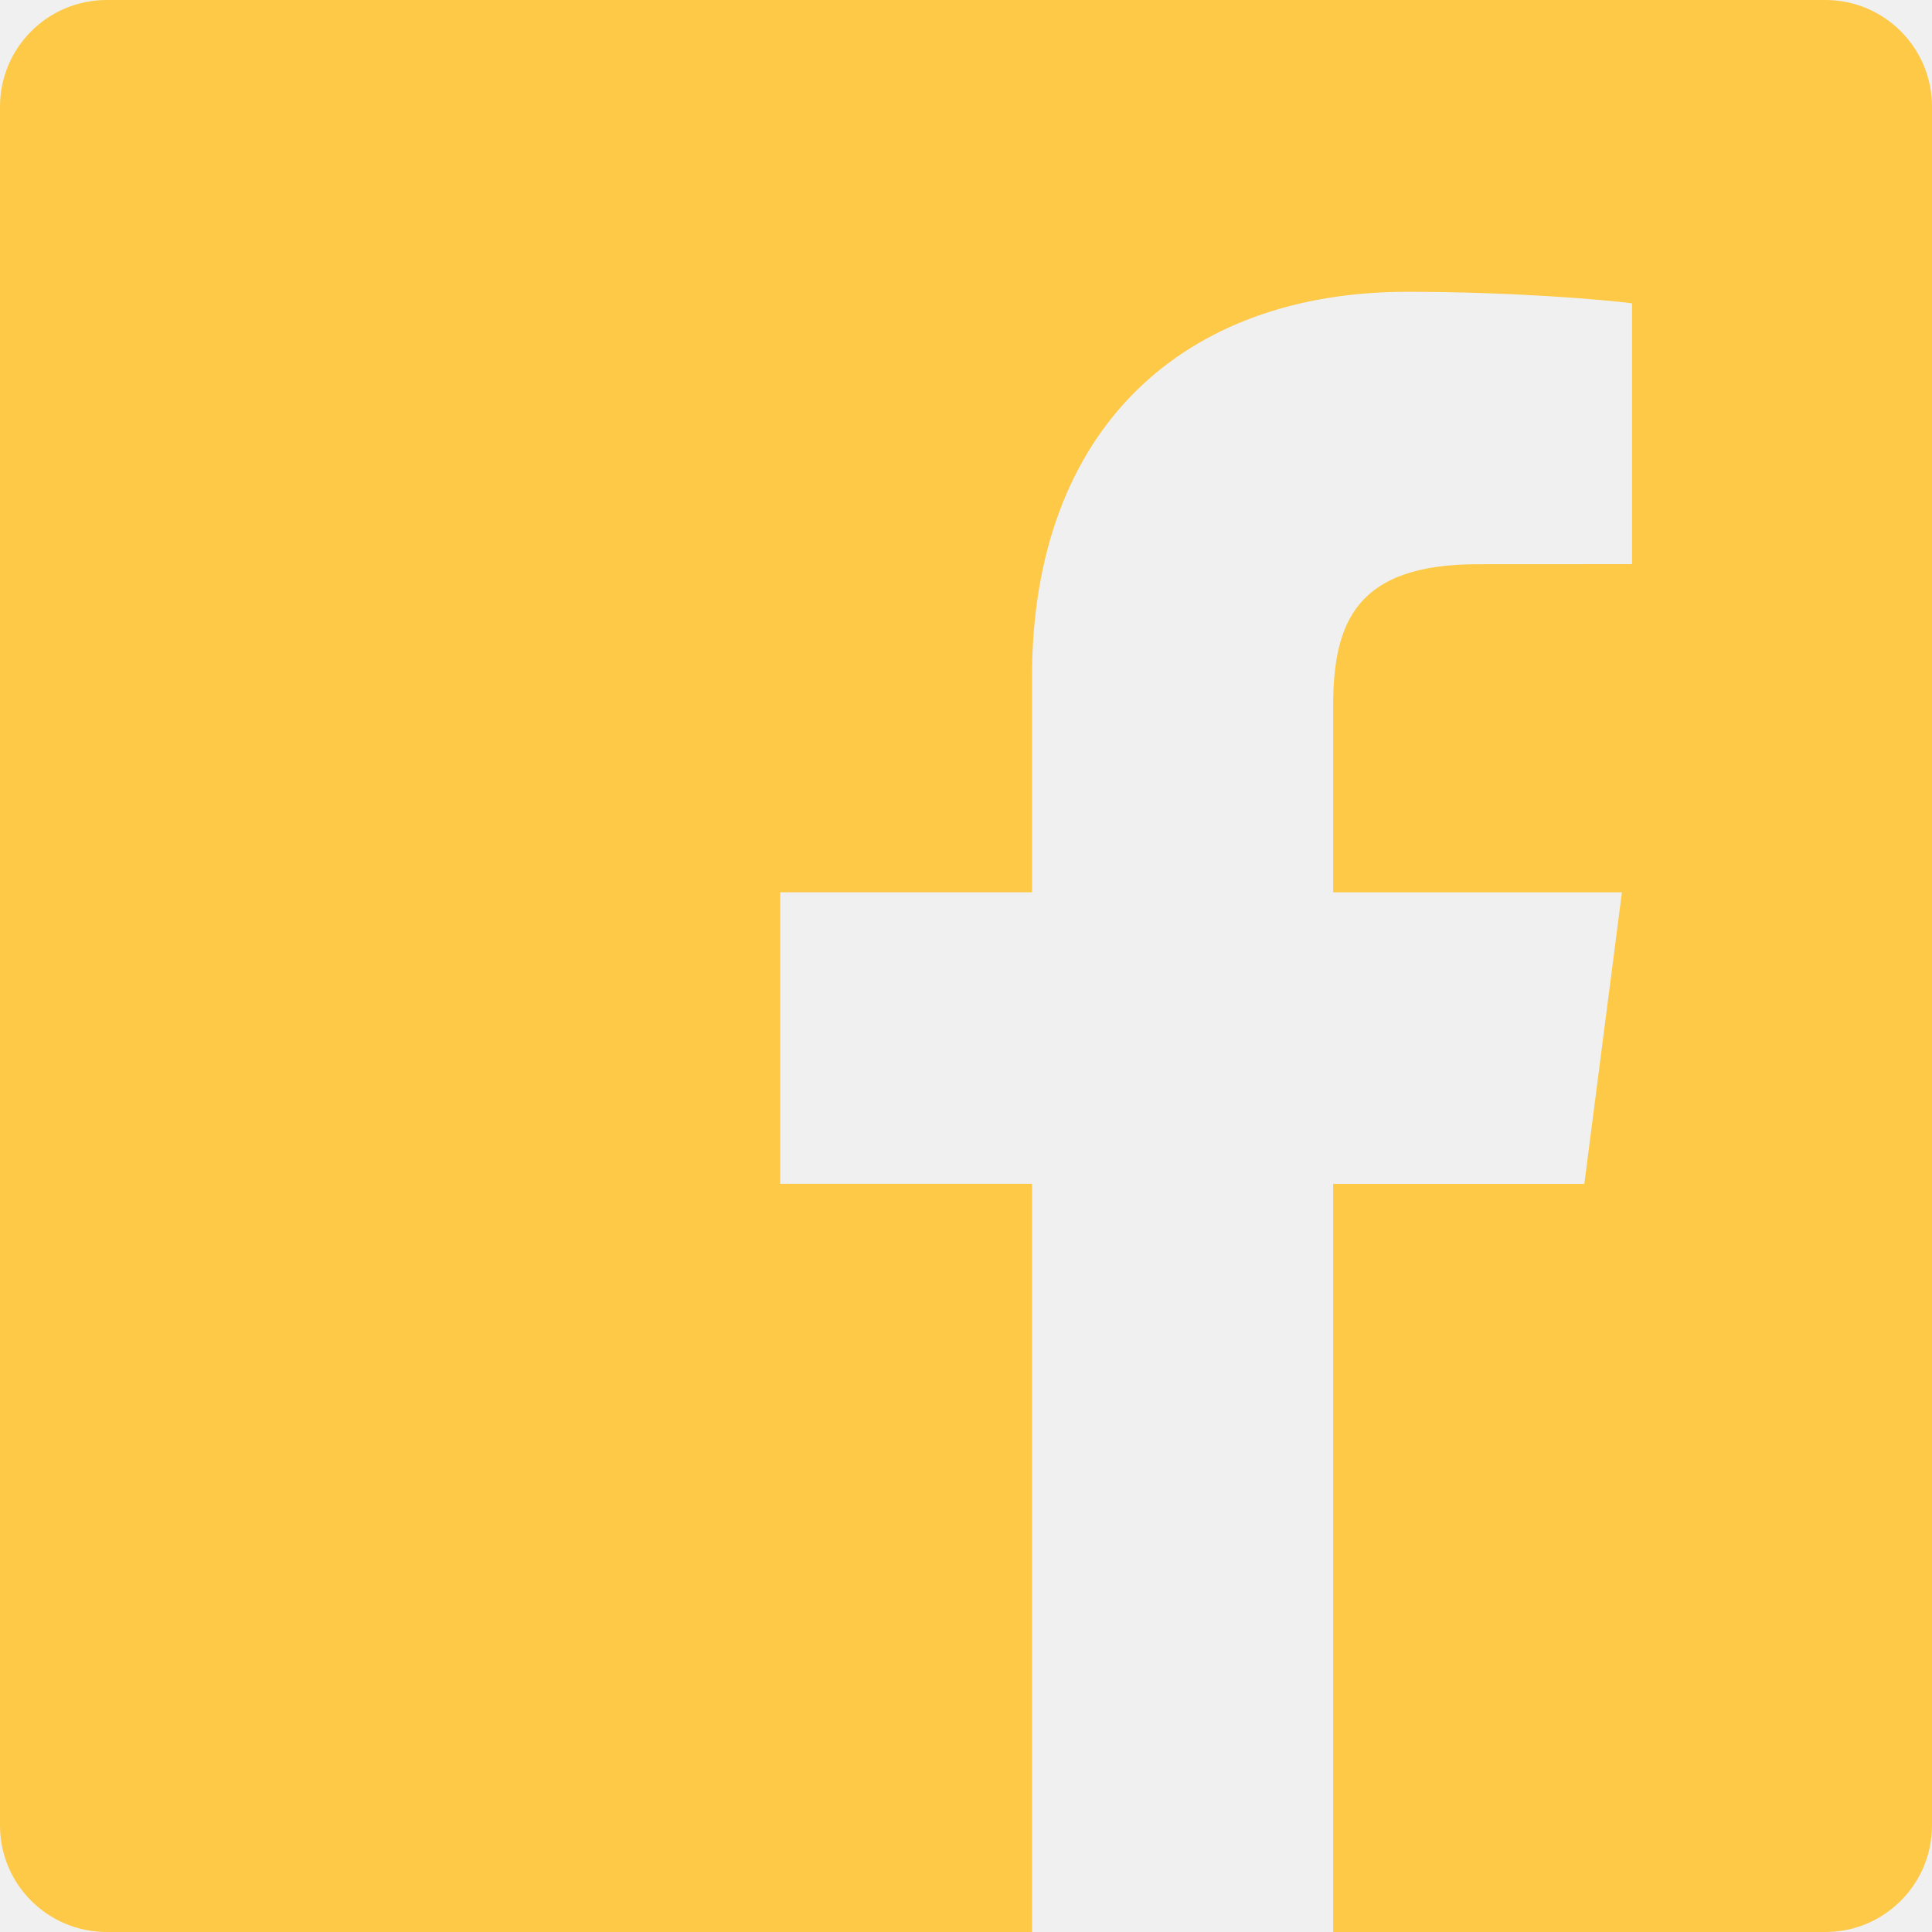
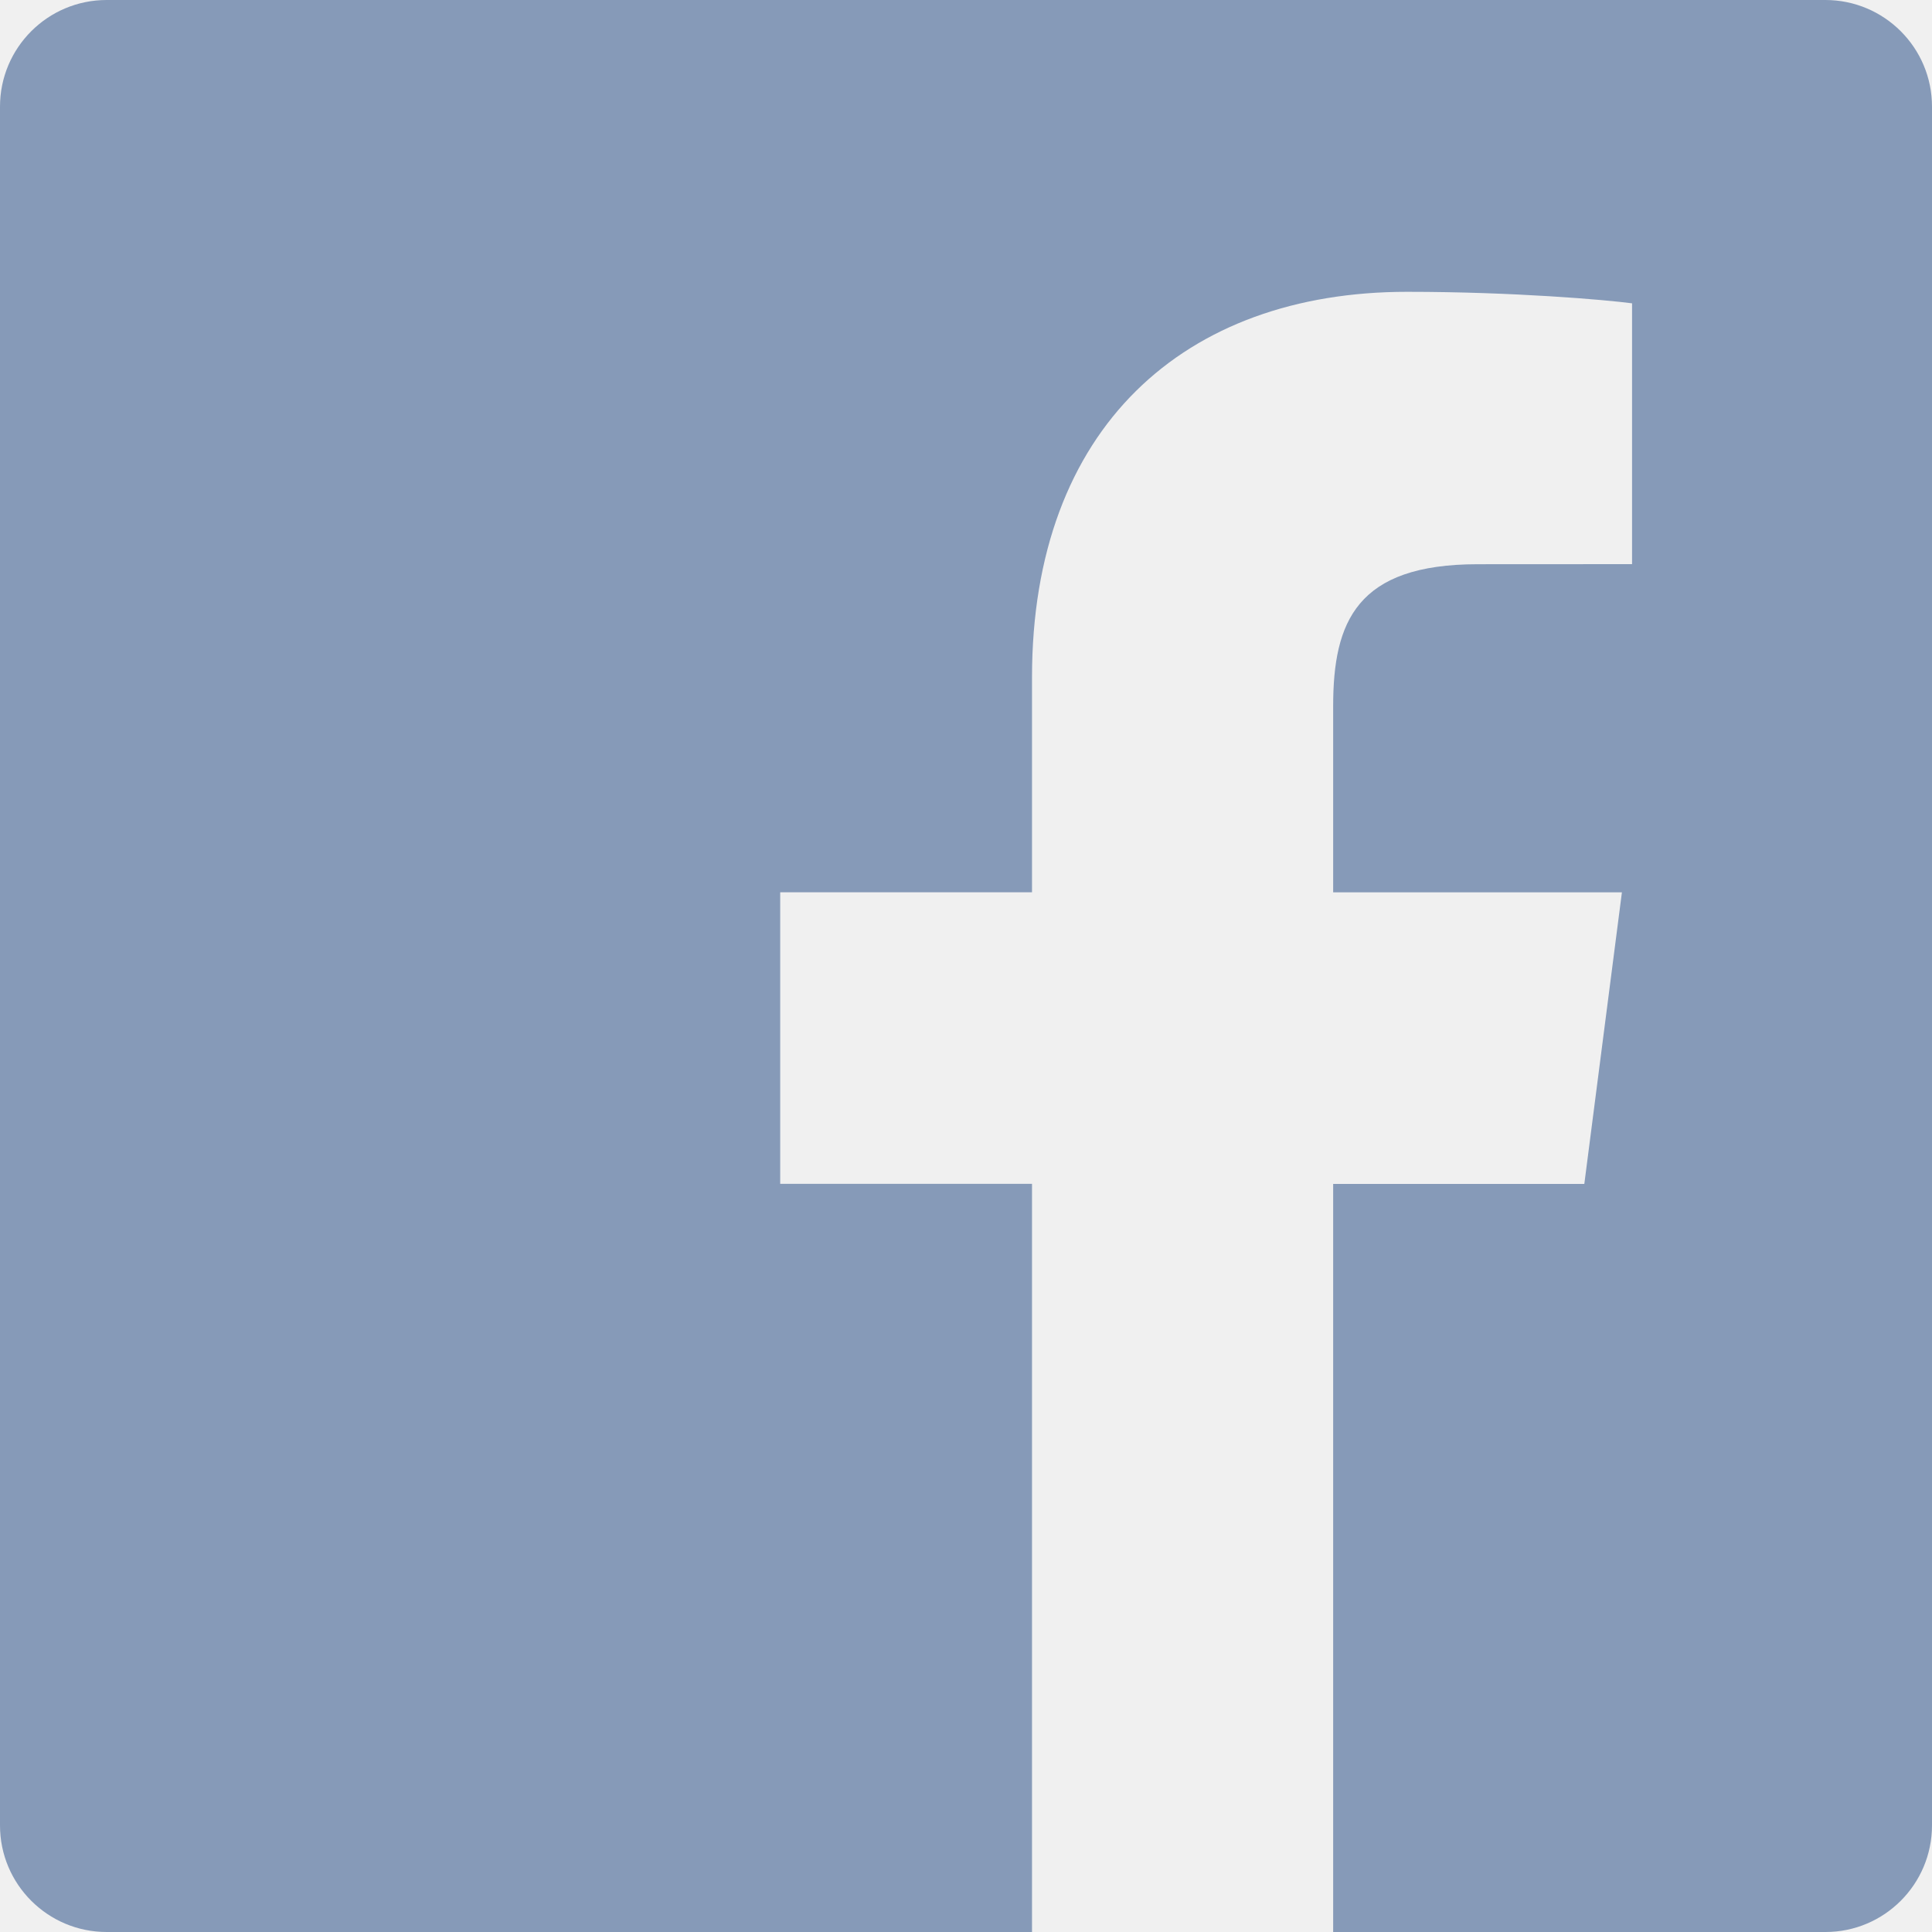
- <svg xmlns="http://www.w3.org/2000/svg" width="100%" height="100%" viewBox="0 0 24 24" version="1.1" xml:space="preserve" style="fill-rule:evenodd;clip-rule:evenodd;stroke-linejoin:round;stroke-miterlimit:2;">
-   <g>
-     <path d="M22.675,0L1.325,0C0.593,0 0,0.593 0,1.325L0,22.676C0,23.407 0.593,24 1.325,24L12.82,24L12.82,14.706L9.692,14.706L9.692,11.084L12.82,11.084L12.82,8.413C12.82,5.313 14.713,3.625 17.479,3.625C18.804,3.625 19.942,3.724 20.274,3.768L20.274,7.008L18.356,7.009C16.852,7.009 16.561,7.724 16.561,8.772L16.561,11.085L20.148,11.085L19.681,14.707L16.561,14.707L16.561,24L22.677,24C23.407,24 24,23.407 24,22.675L24,1.325C24,0.593 23.407,0 22.675,0Z" style="fill:rgb(253,201,71);fill-rule:nonzero;" />
+ <svg xmlns="http://www.w3.org/2000/svg" width="24" height="24" viewBox="0 0 24 24" fill="none">
+   <g clip-path="url(#clip0)">
+     <path d="M22.675 0H1.325C.593 0 0 .593 0 1.325v21.351C0 23.407.593 24 1.325 24H12.82v-9.294H9.692v-3.622h3.128V8.413c0-3.1 1.893-4.788 4.659-4.788 1.325 0 2.463.099 2.795.143v3.24l-1.918.001c-1.504 0-1.795.715-1.795 1.763v2.313h3.587l-.467 3.622h-3.12V24h6.116c.73 0 1.323-.593 1.323-1.325V1.325C24 .593 23.407 0 22.675 0z" fill="#869AB8" />
  </g>
+   <defs>
+     <clipPath id="clip0">
+       <path fill="#fff" d="M0 0h24v24H0z" />
+     </clipPath>
+   </defs>
</svg>
